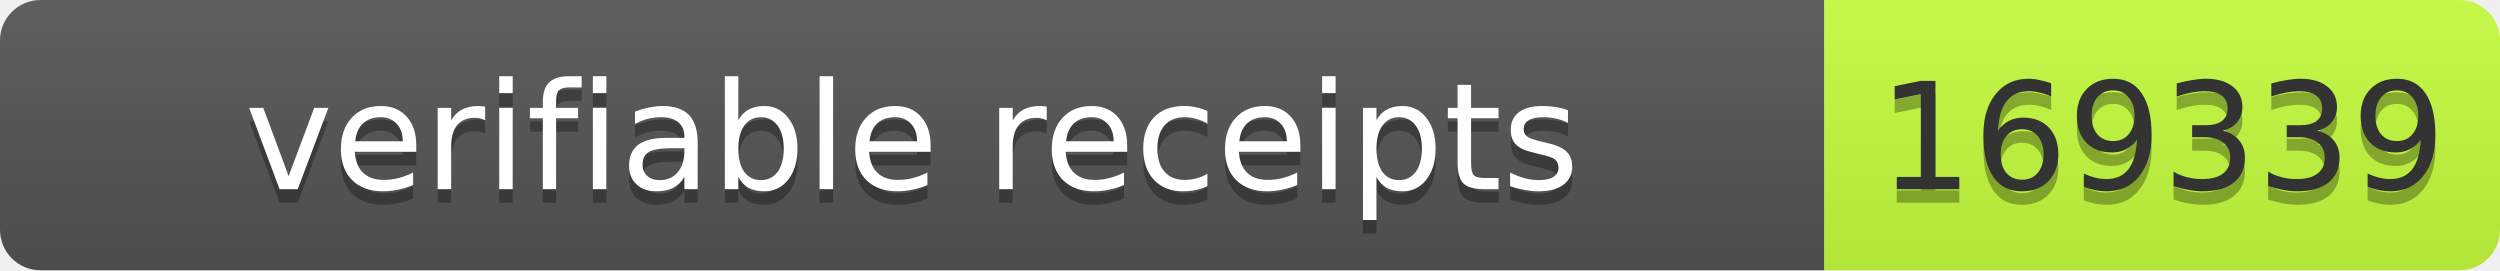
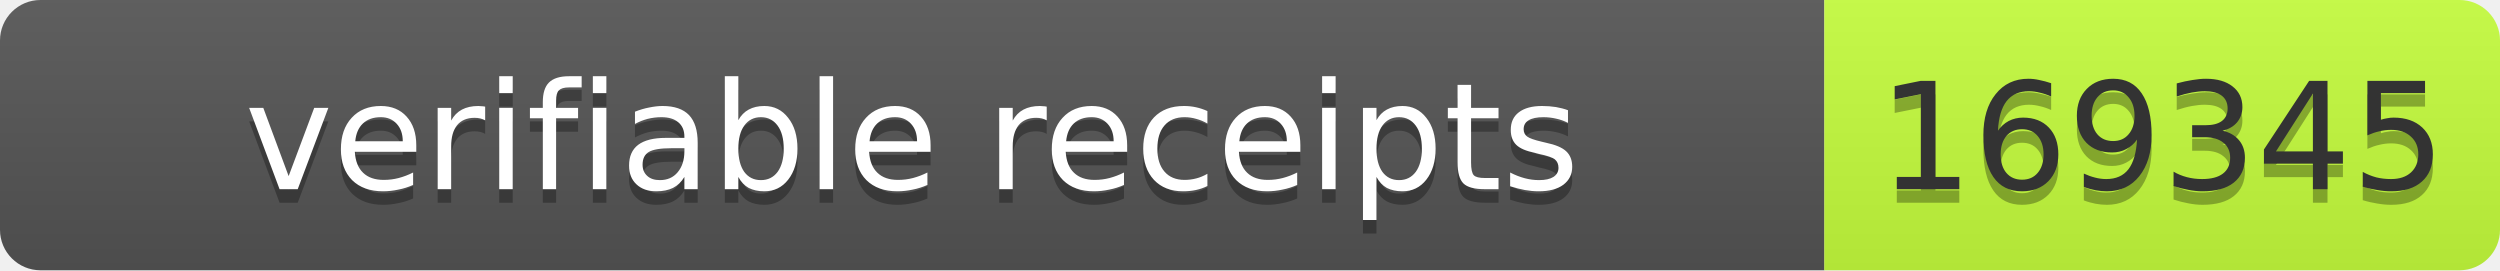
- <svg xmlns="http://www.w3.org/2000/svg" width="185" height="20" role="img" aria-label="verifiable receipts: 169339">
+ <svg xmlns="http://www.w3.org/2000/svg" width="185" height="20" role="img" aria-label="verifiable receipts: 169345">
  <linearGradient id="s" x2="0" y2="100%">
    <stop offset="0" stop-color="#bbb" stop-opacity=".1" />
    <stop offset="1" stop-opacity=".1" />
  </linearGradient>
  <clipPath id="r">
    <rect width="185" height="20" rx="3" fill="#fff" />
  </clipPath>
  <g clip-path="url(#r)">
    <rect width="135" height="20" fill="#555" />
    <rect x="135" width="50" height="20" fill="#c6ff3d" />
    <rect width="185" height="20" fill="url(#s)" />
  </g>
  <g font-family="Verdana,Geneva,DejaVu Sans,sans-serif" font-size="11">
    <text x="67.5" y="15" fill="#010101" fill-opacity=".3" text-anchor="middle" textLength="125">verifiable receipts</text>
    <text x="67.5" y="14" fill="#fff" text-anchor="middle" textLength="125">verifiable receipts</text>
-     <text x="160" y="15" fill="#010101" fill-opacity=".3" text-anchor="middle" textLength="40">169339</text>
-     <text x="160" y="14" fill="#333" text-anchor="middle" textLength="40">169339</text>
+     <text x="160" y="15" fill="#010101" fill-opacity=".3" text-anchor="middle" textLength="40">169345</text>
+     <text x="160" y="14" fill="#333" text-anchor="middle" textLength="40">169345</text>
  </g>
</svg>
